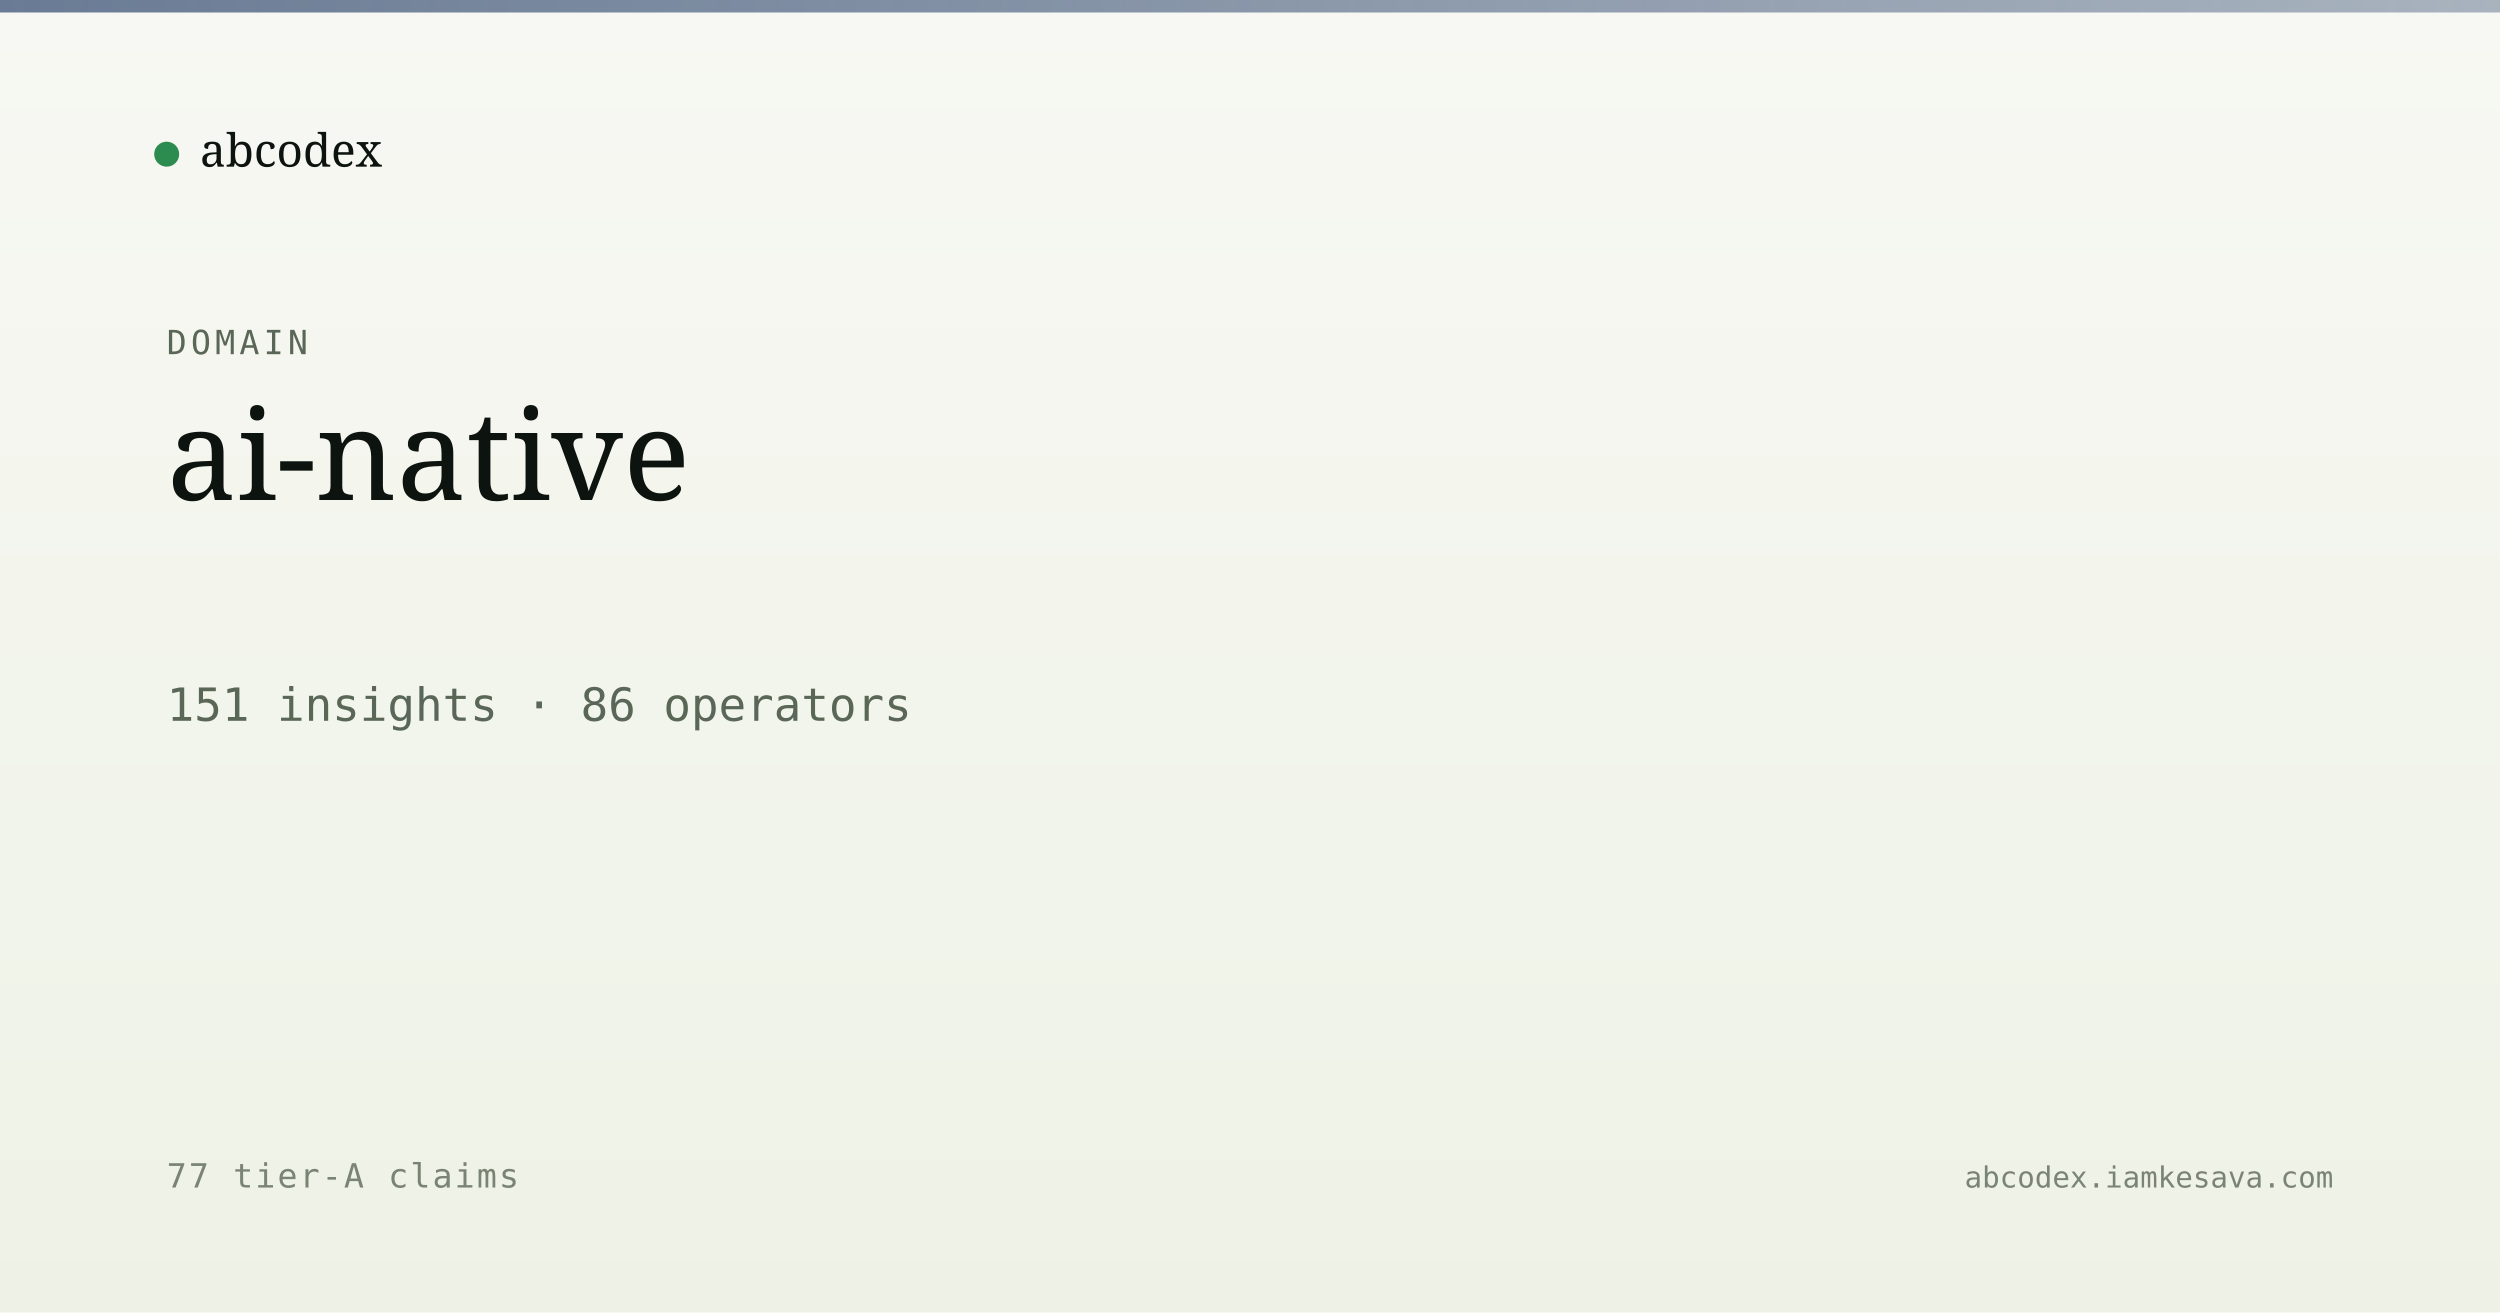
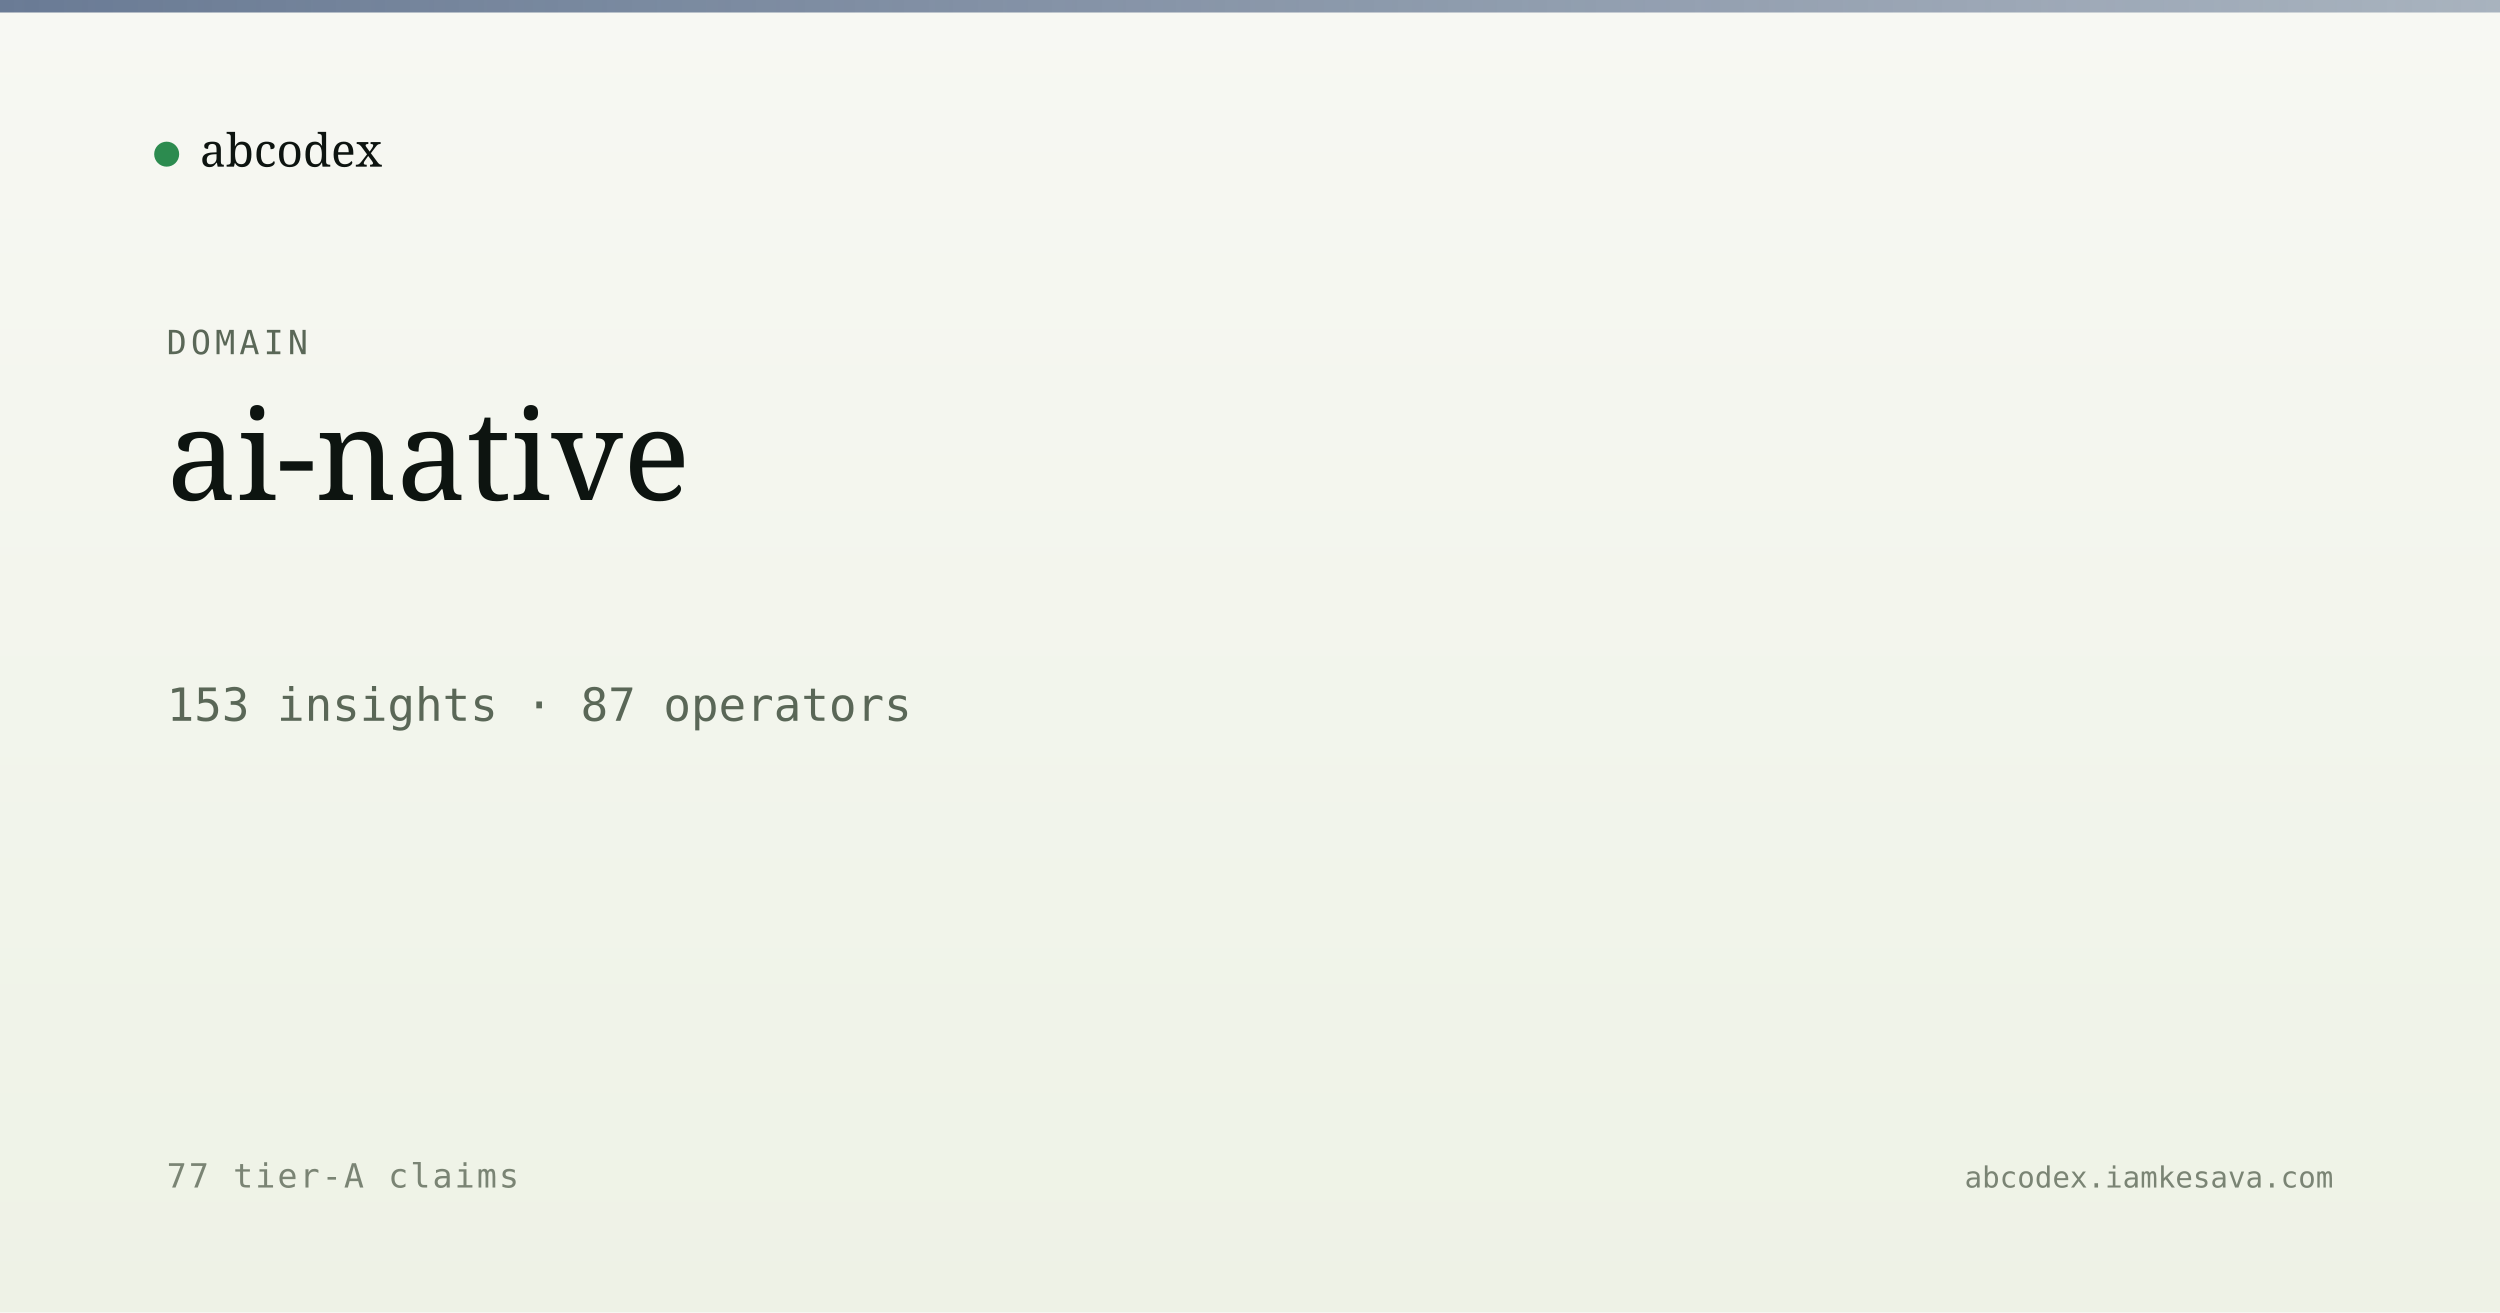
<svg xmlns="http://www.w3.org/2000/svg" viewBox="0 0 1200 630" width="1200" height="630">
  <defs>
    <linearGradient id="bg" x1="0" y1="0" x2="0" y2="1">
      <stop offset="0" stop-color="#f7f8f3" />
      <stop offset="1" stop-color="#eef2e6" />
    </linearGradient>
    <linearGradient id="band" x1="0" y1="0" x2="1" y2="0">
      <stop offset="0" stop-color="#5a6d8a" stop-opacity="0.9" />
      <stop offset="1" stop-color="#5a6d8a" stop-opacity="0.5" />
    </linearGradient>
  </defs>
  <rect width="1200" height="630" fill="url(#bg)" />
  <rect x="0" y="0" width="1200" height="6" fill="url(#band)" />
  <g transform="translate(80, 60)">
    <circle cx="0" cy="14" r="6" fill="#2c8b4f" />
    <text x="16" y="20" font-family="Newsreader, serif" font-size="22" fill="#0d1410">abcodex</text>
  </g>
  <text x="80" y="170" font-family="JetBrains Mono, monospace" font-size="16" fill="#5a6757" letter-spacing="2">DOMAIN</text>
  <text x="80" y="240" font-family="Newsreader, serif" font-size="60" font-weight="500" fill="#0d1410">ai-native</text>
-   <text x="80" y="346" font-family="JetBrains Mono, monospace" font-size="22" fill="#5a6757">151 insights · 86 operators</text>
+   <text x="80" y="346" font-family="JetBrains Mono, monospace" font-size="22" fill="#5a6757">153 insights · 87 operators</text>
  <text x="80" y="570" font-family="JetBrains Mono, monospace" font-size="16" fill="#7a8474" letter-spacing="1">77 tier-A claims</text>
  <text x="1120" y="570" text-anchor="end" font-family="JetBrains Mono, monospace" font-size="14" fill="#7a8474">abcodex.iamkesava.com</text>
</svg>
